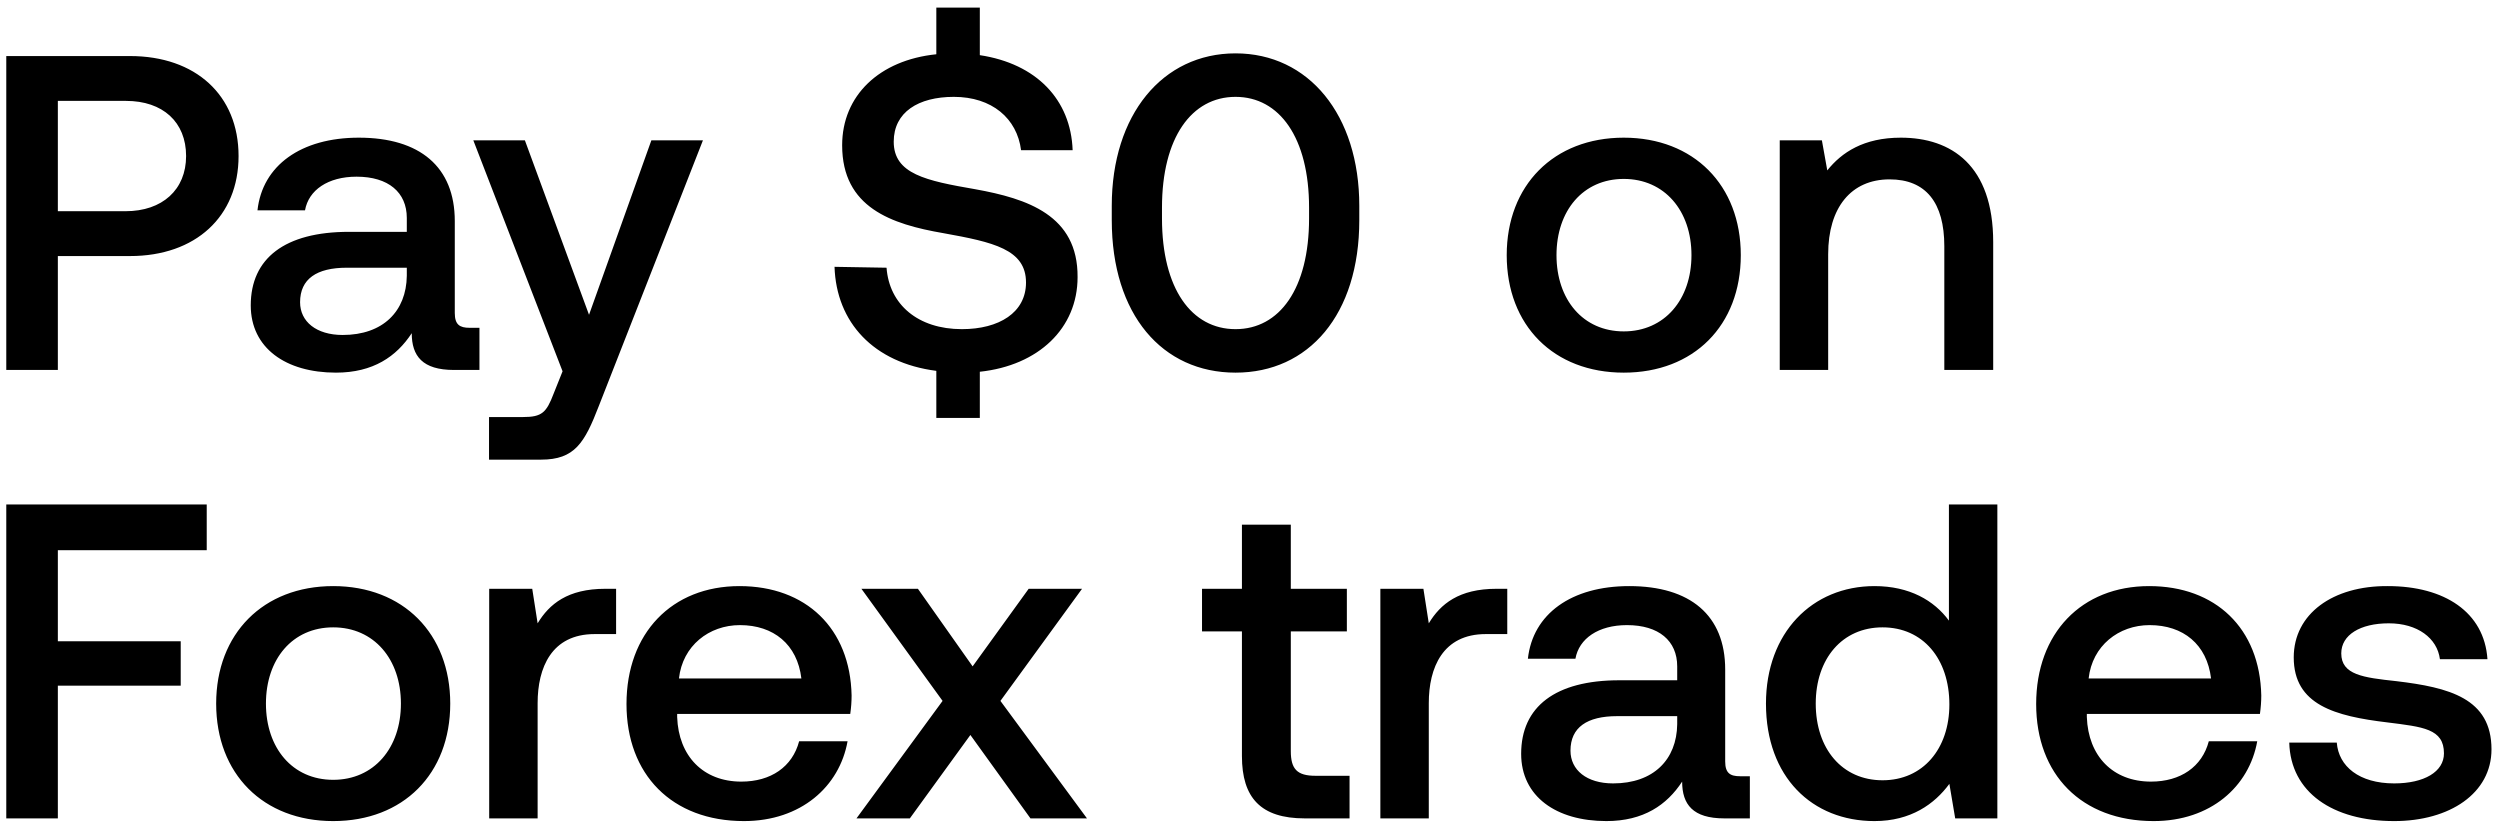
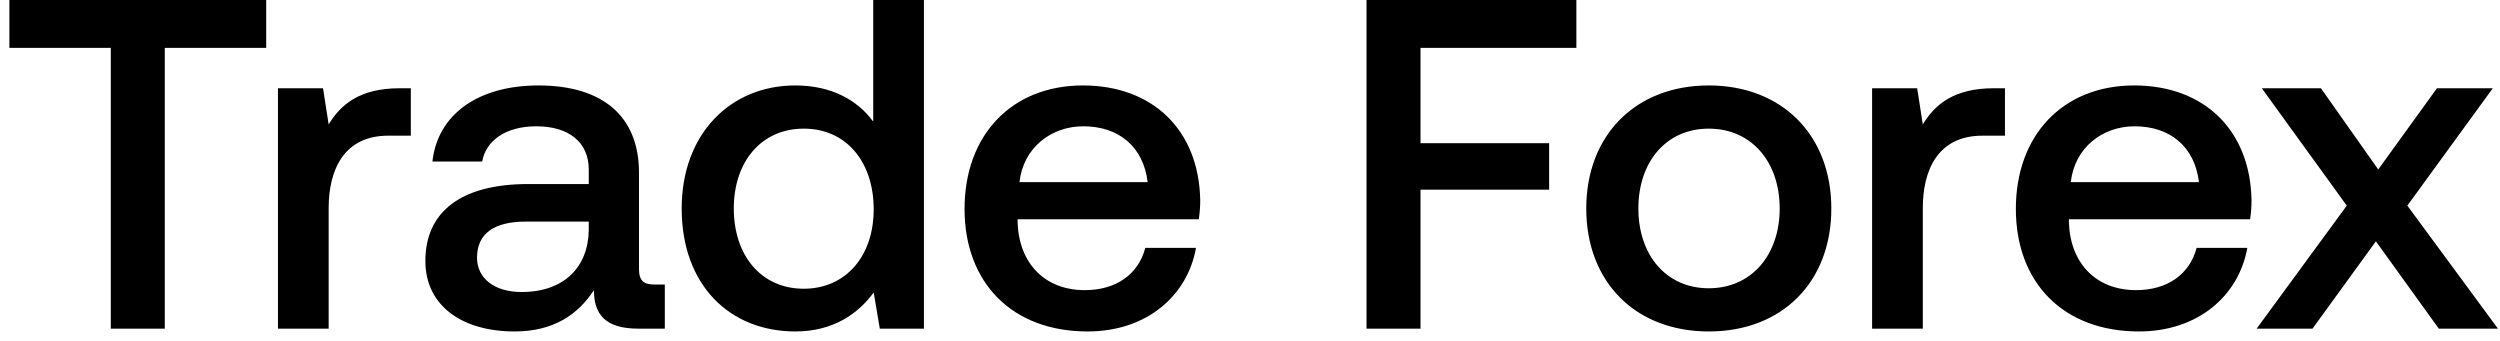
- <svg xmlns="http://www.w3.org/2000/svg" width="223" height="74" viewBox="0 0 223 74" fill="none">
-   <path d="M.56 33h4.6V22.84h6.44c5.84 0 9.68-3.52 9.68-8.92C21.28 8.48 17.44 5 11.6 5H.56v28zM11.24 9c3.28 0 5.36 1.88 5.36 4.92 0 3-2.12 4.92-5.4 4.92H5.16V9h6.08zm30.647 20.24c-.88 0-1.32-.28-1.32-1.32v-8.2c0-4.84-3.12-7.44-8.56-7.44-5.16 0-8.6 2.48-9.04 6.48h4.24c.32-1.8 2.04-3 4.6-3 2.84 0 4.48 1.4 4.48 3.68v1.24h-5.16c-5.72 0-8.76 2.36-8.76 6.56 0 3.8 3.12 6 7.6 6 3.32 0 5.4-1.44 6.76-3.52 0 2.04.96 3.28 3.76 3.28h2.28v-3.76h-.88zm-5.6-4.64c-.04 3.16-2.12 5.28-5.72 5.28-2.36 0-3.8-1.2-3.8-2.92 0-2.08 1.48-3.08 4.16-3.08h5.36v.72zm13.894 8.52l-.8 2c-.64 1.68-1.04 2.08-2.72 2.08h-3.04V41h4.64c3 0 3.88-1.48 5.16-4.8l9.28-23.68h-4.6l-5.56 15.56-5.72-15.56h-4.6l7.96 20.6zM87 16.88c-4.4-.76-7.28-1.36-7.28-4.24 0-2.64 2.2-4 5.36-4 3.4 0 5.64 1.92 6 4.76h4.6c-.16-4.52-3.24-7.72-8.28-8.48V.68h-3.88v4.16c-5.08.52-8.4 3.68-8.4 8.12 0 5.56 4.4 7.04 9.04 7.84 4.44.8 7.36 1.44 7.36 4.4 0 2.68-2.4 4.16-5.72 4.16-3.92 0-6.48-2.2-6.72-5.48l-4.64-.08c.16 4.96 3.48 8.56 9.08 9.28v4.2h3.88v-4.12c5.24-.56 8.72-3.88 8.72-8.44.04-5.52-4.48-7-9.12-7.84zm12.17 2.76c0 8.44 4.519 13.6 11.039 13.6s11.04-5.16 11.04-13.6v-1.28c0-8.12-4.52-13.6-11.04-13.6s-11.04 5.48-11.04 13.6v1.28zm17.599-.16c0 6.28-2.64 9.88-6.56 9.88-3.92 0-6.56-3.6-6.56-9.88v-.96c0-6.24 2.64-9.88 6.56-9.88 3.92 0 6.56 3.64 6.56 9.88v.96zm28.07 13.76c6.24 0 10.44-4.2 10.44-10.48 0-6.24-4.2-10.48-10.44-10.48-6.24 0-10.44 4.24-10.44 10.48 0 6.28 4.2 10.48 10.44 10.48zm0-3.68c-3.64 0-6-2.84-6-6.8s2.36-6.8 6-6.8 6.04 2.84 6.04 6.8-2.4 6.8-6.04 6.8zm24.714-17.28c-3.32 0-5.28 1.32-6.56 2.92l-.48-2.68h-3.76V33h4.32V22.68c0-4.16 2.04-6.68 5.48-6.68 3.24 0 4.88 2.08 4.88 5.96V33h4.36V21.6c0-6.84-3.72-9.32-8.24-9.32zM.56 73h4.6V61.16h10.96V57.2H5.16v-8.12h13.28V45H.56v28zm29.162.24c6.24 0 10.44-4.2 10.44-10.48 0-6.24-4.2-10.48-10.44-10.48-6.24 0-10.44 4.24-10.44 10.48 0 6.28 4.2 10.48 10.44 10.48zm0-3.68c-3.64 0-6-2.84-6-6.8s2.36-6.8 6-6.8 6.04 2.84 6.04 6.8-2.4 6.8-6.04 6.8zm24.274-17.04c-3.36 0-5 1.36-6.04 3.08l-.48-3.08h-3.84V73h4.32V62.72c0-3.16 1.24-6.16 5.08-6.16h1.92v-4.04h-.96zm12.367 20.72c5.08 0 8.52-3.08 9.24-7.12h-4.32c-.6 2.28-2.52 3.6-5.16 3.6-3.4 0-5.6-2.28-5.72-5.76v-.28h15.44c.08-.56.12-1.12.12-1.64-.12-6-4.08-9.76-10-9.76-6.04 0-10.08 4.2-10.08 10.52 0 6.28 4.04 10.44 10.48 10.44zm-5.8-12.72c.32-2.92 2.68-4.76 5.44-4.76 3 0 5.12 1.72 5.48 4.76h-10.92zM76.398 73h4.76l5.4-7.44 5.36 7.44h5.04l-7.72-10.48 7.28-10h-4.76l-5 6.92-4.88-6.92h-5.04l7.24 10L76.398 73zm34.382-5.56c0 3.72 1.68 5.56 5.6 5.56h4v-3.8h-3.04c-1.64 0-2.2-.6-2.2-2.2V56.32h5v-3.8h-5V46.8h-4.36v5.72h-3.56v3.8h3.56v11.12zm22.708-14.92c-3.36 0-5 1.36-6.04 3.08l-.48-3.08h-3.84V73h4.32V62.72c0-3.16 1.24-6.16 5.08-6.16h1.92v-4.04h-.96zm21.719 16.72c-.88 0-1.32-.28-1.32-1.32v-8.2c0-4.84-3.12-7.44-8.56-7.44-5.16 0-8.6 2.48-9.04 6.48h4.24c.32-1.8 2.04-3 4.6-3 2.84 0 4.48 1.4 4.48 3.68v1.24h-5.16c-5.72 0-8.76 2.36-8.76 6.56 0 3.8 3.12 6 7.6 6 3.32 0 5.4-1.44 6.76-3.52 0 2.04.96 3.28 3.76 3.28h2.28v-3.76h-.88zm-5.6-4.64c-.04 3.16-2.12 5.28-5.72 5.28-2.36 0-3.8-1.2-3.8-2.92 0-2.08 1.48-3.08 4.16-3.08h5.36v.72zm24.237-9.24c-1.32-1.8-3.52-3.08-6.64-3.08-5.56 0-9.68 4.16-9.68 10.48 0 6.56 4.12 10.48 9.68 10.48 3.24 0 5.36-1.52 6.68-3.32l.52 3.08h3.76V45h-4.32v10.36zm-5.92 14.24c-3.6 0-5.96-2.8-5.96-6.84 0-4 2.36-6.8 5.96-6.8s5.96 2.8 5.96 6.88c0 3.96-2.36 6.76-5.96 6.76zm24.182 3.64c5.08 0 8.52-3.08 9.24-7.12h-4.32c-.6 2.28-2.52 3.6-5.16 3.6-3.4 0-5.6-2.28-5.72-5.76v-.28h15.44c.08-.56.12-1.12.12-1.64-.12-6-4.08-9.76-10-9.76-6.04 0-10.08 4.2-10.08 10.52 0 6.28 4.04 10.44 10.48 10.44zm-5.8-12.72c.32-2.92 2.68-4.76 5.44-4.76 3 0 5.12 1.72 5.48 4.76h-10.92zm17.895 5.72c.12 4.44 3.88 7 9.36 7 4.96 0 8.68-2.48 8.68-6.4 0-4.56-3.8-5.52-8.48-6.08-2.96-.32-4.92-.56-4.92-2.48 0-1.64 1.68-2.68 4.24-2.68 2.56 0 4.32 1.32 4.56 3.2h4.24c-.28-4.2-3.84-6.52-8.88-6.52-4.92-.04-8.4 2.48-8.4 6.36 0 4.24 3.68 5.24 8.36 5.8 3.16.4 5.04.56 5.04 2.76 0 1.64-1.76 2.68-4.44 2.68-3.12 0-4.96-1.52-5.12-3.64h-4.24z" fill="#000" />
+ <svg xmlns="http://www.w3.org/2000/svg" width="213" height="29" viewBox="0 0 213 29" fill="none">
+   <path d="M.8 4.08h8.64V28h4.6V4.08h8.64V0H.8v4.08zm33.242 3.44c-3.36 0-5 1.36-6.04 3.08l-.48-3.08h-3.84V28h4.32V17.72c0-3.16 1.24-6.16 5.08-6.16h1.92V7.52h-.96zm21.72 16.72c-.88 0-1.32-.28-1.32-1.32v-8.2c0-4.84-3.12-7.44-8.56-7.44-5.16 0-8.6 2.48-9.04 6.48h4.24c.32-1.8 2.04-3 4.6-3 2.84 0 4.48 1.4 4.48 3.68v1.24h-5.16c-5.72 0-8.76 2.36-8.76 6.56 0 3.8 3.12 6 7.6 6 3.32 0 5.4-1.44 6.76-3.52 0 2.04.96 3.28 3.76 3.28h2.28v-3.76h-.88zm-5.6-4.64c-.04 3.16-2.12 5.28-5.72 5.28-2.36 0-3.8-1.2-3.8-2.92 0-2.08 1.48-3.08 4.16-3.08h5.36v.72zm24.237-9.24c-1.32-1.8-3.52-3.08-6.64-3.08-5.56 0-9.68 4.16-9.68 10.48 0 6.56 4.12 10.48 9.68 10.48 3.24 0 5.36-1.52 6.68-3.32l.52 3.08h3.76V0h-4.32v10.36zm-5.92 14.24c-3.6 0-5.96-2.8-5.96-6.84 0-4 2.36-6.8 5.96-6.8s5.96 2.8 5.96 6.88c0 3.96-2.36 6.76-5.96 6.76zm24.181 3.64c5.08 0 8.52-3.08 9.24-7.12h-4.32c-.6 2.28-2.52 3.6-5.16 3.6-3.4 0-5.6-2.28-5.72-5.76v-.28h15.44c.08-.56.12-1.12.12-1.64-.12-6-4.08-9.76-10-9.76-6.04 0-10.08 4.2-10.08 10.52 0 6.28 4.04 10.44 10.48 10.44zm-5.8-12.72c.32-2.92 2.68-4.76 5.44-4.76 3 0 5.12 1.72 5.48 4.76H86.86zM116.427 28h4.6V16.16h10.96V12.2h-10.96V4.08h13.28V0h-17.88v28zm29.162.24c6.24 0 10.44-4.2 10.44-10.48 0-6.24-4.2-10.48-10.44-10.48-6.24 0-10.44 4.24-10.44 10.48 0 6.28 4.2 10.48 10.44 10.48zm0-3.68c-3.64 0-6-2.84-6-6.8s2.36-6.8 6-6.8 6.04 2.84 6.04 6.8-2.4 6.8-6.04 6.8zm24.274-17.04c-3.36 0-5 1.36-6.04 3.08l-.48-3.08h-3.84V28h4.32V17.72c0-3.16 1.24-6.16 5.08-6.16h1.92V7.52h-.96zm12.368 20.72c5.08 0 8.52-3.08 9.24-7.12h-4.32c-.6 2.28-2.52 3.6-5.16 3.6-3.4 0-5.6-2.28-5.72-5.76v-.28h15.44c.08-.56.12-1.12.12-1.64-.12-6-4.08-9.76-10-9.76-6.04 0-10.08 4.2-10.08 10.52 0 6.28 4.04 10.44 10.48 10.44zm-5.8-12.72c.32-2.92 2.68-4.76 5.44-4.76 3 0 5.12 1.72 5.48 4.76h-10.92zM192.266 28h4.76l5.4-7.44 5.36 7.44h5.04l-7.72-10.48 7.28-10h-4.76l-5 6.92-4.88-6.92h-5.04l7.24 10-7.68 10.48z" fill="#000" />
</svg>
